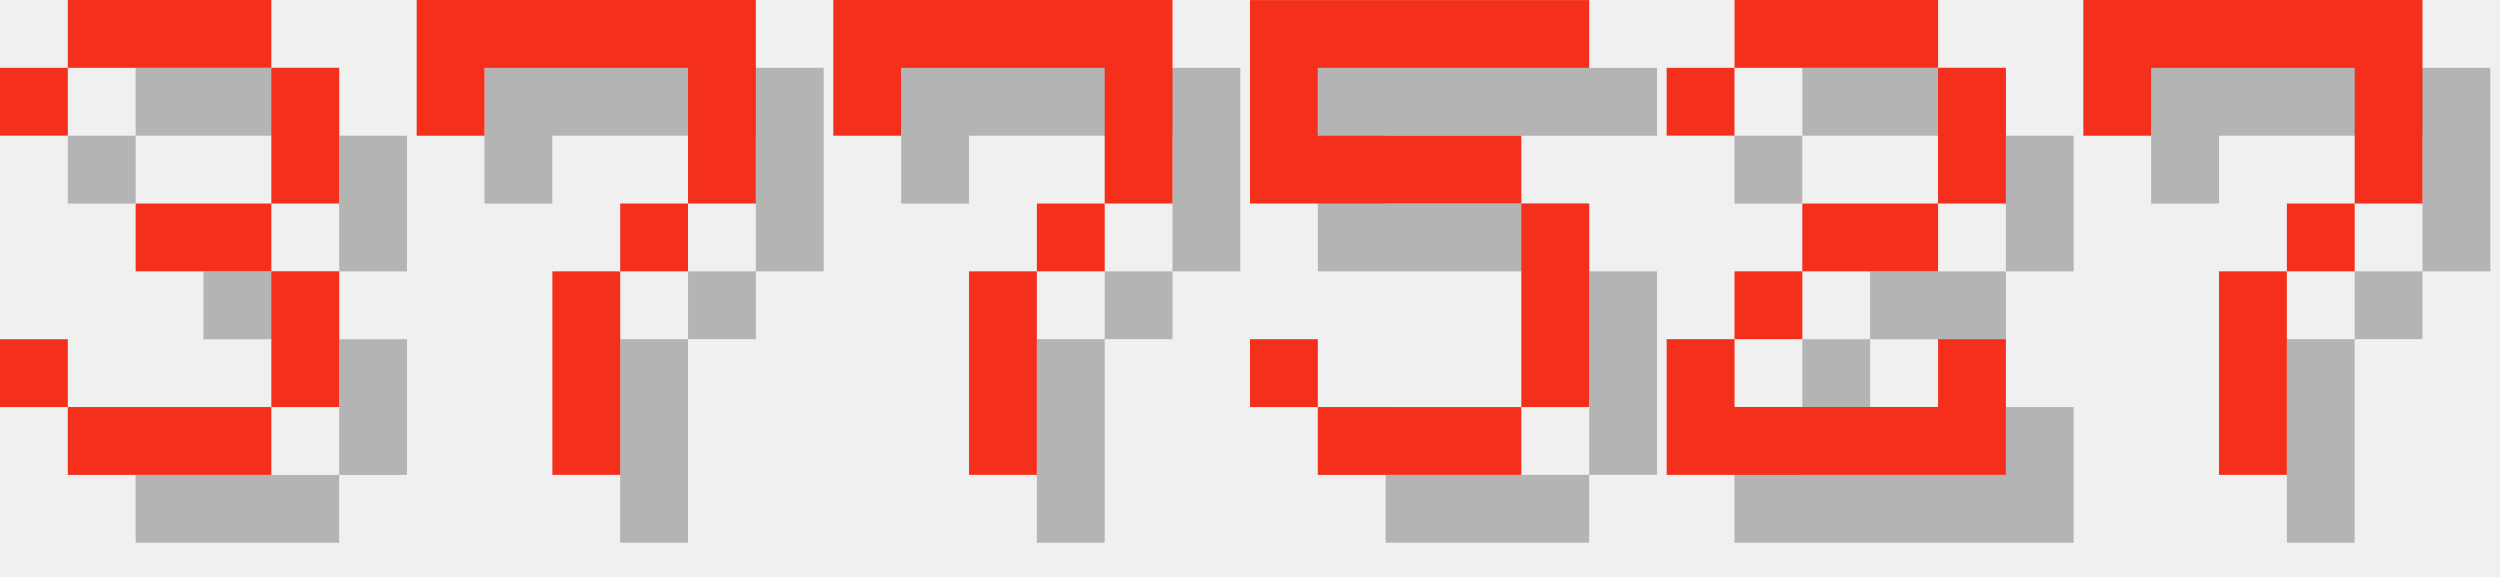
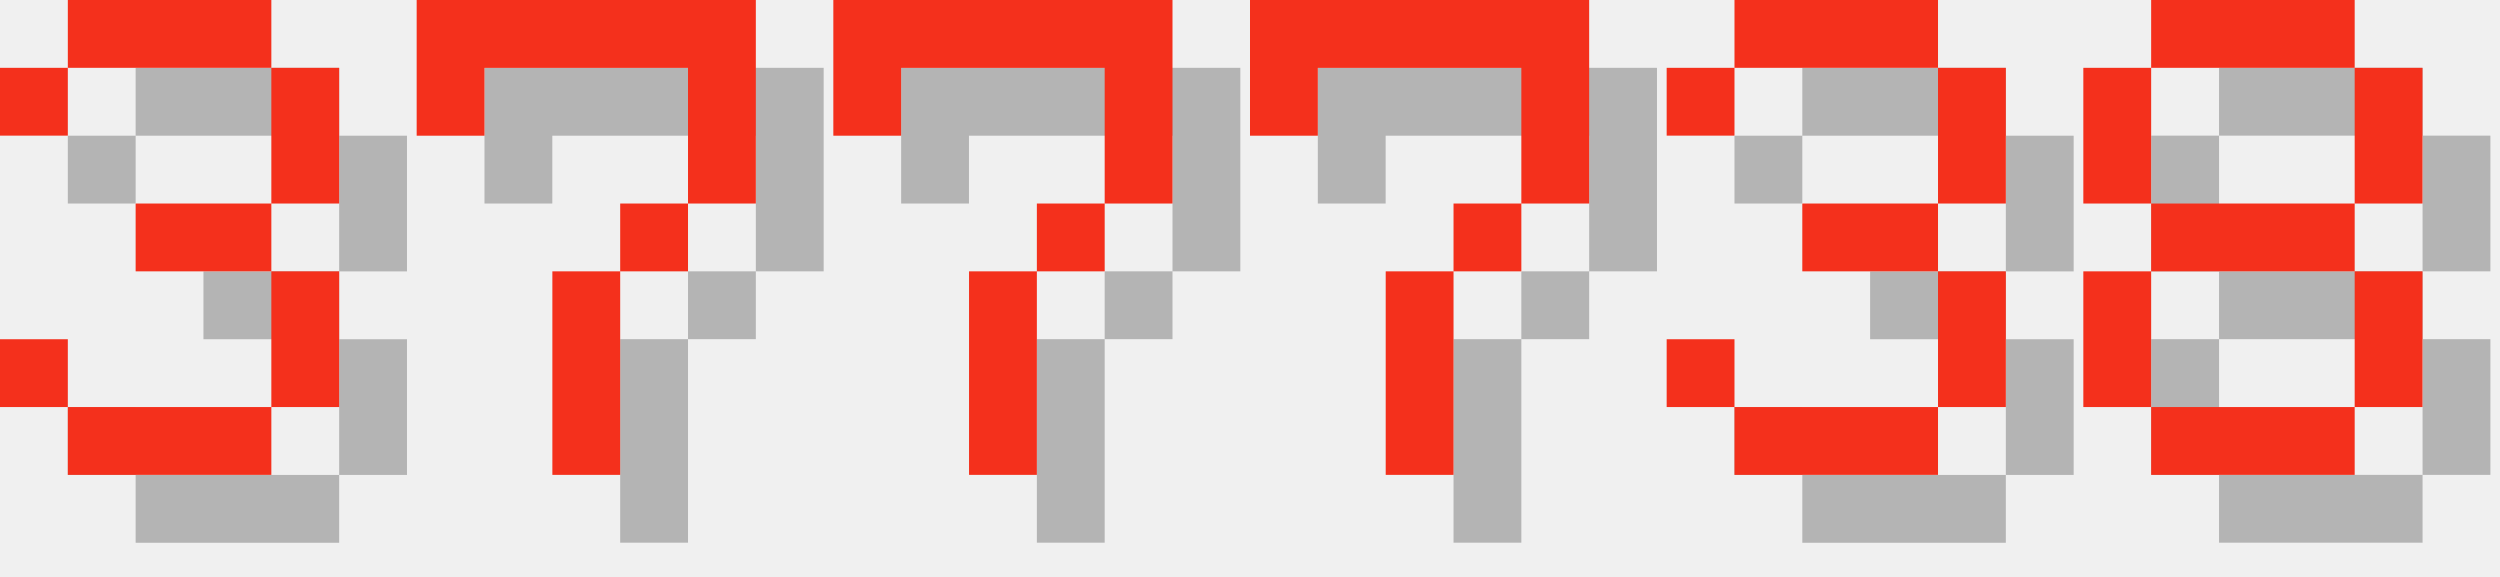
<svg xmlns="http://www.w3.org/2000/svg" version="1.1" width="156.0" height="36">
  <style>
        .text-foreground {
            fill: #F4301C;
        }
        .text-shadow {
            fill: #000000;
            fill-opacity: 0.25;
        }
    </style>
  <g class="digit" id="digit_3" transform="translate(0.0, 0), scale(4)">
    <path id="digit_3_shadow" class="text-shadow" d="m1.058 2.117v1.058h1.058v-1.058h3.175v2.117h-2.117v1.058h2.117v2.117h-3.175v-1.058h-1.058v1.058h1.058v1.058h3.175v-1.058h1.058v-2.117h-1.058v-1.058h1.058v-2.117h-1.058v-1.058h-3.175v1.058h-1.058z" fill-opacity=".5" style="paint-order:stroke fill markers" />
    <path id="digit_3_fg" class="text-foreground" d="m0 1.058v1.058h1.058v-1.058h3.175v2.117h-2.117v1.058h2.117v2.117h-3.175v-1.058h-1.058v1.058h1.058v1.058h3.175v-1.058h1.058v-2.117h-1.058v-1.058h1.058v-2.117h-1.058v-1.058h-3.175v1.058h-1.058z" fill="#fff" style="paint-order:stroke fill markers" />
  </g>
  <g class="digit" id="digit_7" transform="translate(26.0, 0), scale(4)">
    <path id="digit_7_shadow" class="text-shadow" d="m1.058 1.058 2e-6 2.117h1.058v-1.058h3.175v1.058l2e-7 1.058h-1.058v1.058h-1.058l4e-7 3.175 1.058 1e-7v-3.175h1.058v-1.058h1.058l5e-7 -1.058v-2.117z" fill-opacity=".5" style="paint-order:stroke fill markers" />
    <path id="digit_7_fg" class="text-foreground" d="m0 0 2e-6 2.117h1.058v-1.058h3.175v1.058l2e-7 1.058h-1.058v1.058h-1.058l4e-7 3.175 1.058 1e-7v-3.175h1.058v-1.058h1.058l5e-7 -1.058v-2.117z" fill="#fff" style="paint-order:stroke fill markers" />
  </g>
  <g class="digit" id="digit_7" transform="translate(52.0, 0), scale(4)">
    <path id="digit_7_shadow" class="text-shadow" d="m1.058 1.058 2e-6 2.117h1.058v-1.058h3.175v1.058l2e-7 1.058h-1.058v1.058h-1.058l4e-7 3.175 1.058 1e-7v-3.175h1.058v-1.058h1.058l5e-7 -1.058v-2.117z" fill-opacity=".5" style="paint-order:stroke fill markers" />
    <path id="digit_7_fg" class="text-foreground" d="m0 0 2e-6 2.117h1.058v-1.058h3.175v1.058l2e-7 1.058h-1.058v1.058h-1.058l4e-7 3.175 1.058 1e-7v-3.175h1.058v-1.058h1.058l5e-7 -1.058v-2.117z" fill="#fff" style="paint-order:stroke fill markers" />
  </g>
-   <g class="digit" id="digit_5" transform="translate(78.0, 0), scale(4)">
-     <path id="digit_5_shadow" class="text-shadow" d="m1.058 1.058v3.175h4.233v3.175h-3.175v-1.058h-1.058v1.058h1.058v1.058h3.175v-1.058h1.058v-3.175h-1.058v-1.058h-3.175v-1.058h4.233v-1.058h-5.292z" fill-opacity=".5" style="paint-order:stroke fill markers" />
-     <path id="digit_5_fg" class="text-foreground" d="m0 0v3.175h4.233v3.175h-3.175v-1.058h-1.058v1.058h1.058v1.058h3.175v-1.058h1.058v-3.175h-1.058v-1.058h-3.175v-1.058h4.233v-1.058h-5.292z" fill="#fff" style="paint-order:stroke fill markers" />
-   </g>
-   <g class="digit" id="digit_2" transform="translate(104.0, 0), scale(4)">
-     <path id="digit_2_shadow" class="text-shadow" d="m1.058 2.117v1.058h1.058v-1.058h3.175v2.117h-2.117v1.058h-1.058v1.058h-1.058v2.117h5.292v-2.117h-1.058v1.058h-3.175v-1.058h1.058v-1.058h2.117v-1.058h1.058v-2.117h-1.058v-1.058h-3.175v1.058h-1.058z" fill-opacity=".5" style="paint-order:stroke fill markers" />
-     <path id="digit_2_fg" class="text-foreground" d="m0 1.058v1.058h1.058v-1.058h3.175v2.117h-2.117v1.058h-1.058v1.058h-1.058v2.117h5.292v-2.117h-1.058v1.058h-3.175v-1.058h1.058v-1.058h2.117v-1.058h1.058v-2.117h-1.058v-1.058h-3.175v1.058h-1.058z" fill="#fff" style="paint-order:stroke fill markers" />
-   </g>
-   <g class="digit" id="digit_7" transform="translate(130.0, 0), scale(4)">
+   <g class="digit" id="digit_7" transform="translate(78.0, 0), scale(4)">
    <path id="digit_7_shadow" class="text-shadow" d="m1.058 1.058 2e-6 2.117h1.058v-1.058h3.175v1.058l2e-7 1.058h-1.058v1.058h-1.058l4e-7 3.175 1.058 1e-7v-3.175h1.058v-1.058h1.058l5e-7 -1.058v-2.117z" fill-opacity=".5" style="paint-order:stroke fill markers" />
    <path id="digit_7_fg" class="text-foreground" d="m0 0 2e-6 2.117h1.058v-1.058h3.175v1.058l2e-7 1.058h-1.058v1.058h-1.058l4e-7 3.175 1.058 1e-7v-3.175h1.058v-1.058h1.058l5e-7 -1.058v-2.117z" fill="#fff" style="paint-order:stroke fill markers" />
  </g>
+   <g class="digit" id="digit_3" transform="translate(104.0, 0), scale(4)">
+     <path id="digit_3_shadow" class="text-shadow" d="m1.058 2.117v1.058h1.058v-1.058h3.175v2.117h-2.117v1.058h2.117v2.117h-3.175v-1.058h-1.058v1.058h1.058v1.058h3.175v-1.058h1.058v-2.117h-1.058v-1.058h1.058v-2.117h-1.058v-1.058h-3.175v1.058h-1.058z" fill-opacity=".5" style="paint-order:stroke fill markers" />
+     <path id="digit_3_fg" class="text-foreground" d="m0 1.058v1.058h1.058v-1.058h3.175v2.117h-2.117v1.058h2.117v2.117h-3.175v-1.058h-1.058v1.058h1.058v1.058h3.175v-1.058h1.058v-2.117h-1.058v-1.058h1.058v-2.117h-1.058v-1.058h-3.175v1.058h-1.058z" fill="#fff" style="paint-order:stroke fill markers" />
+   </g>
+   <g class="digit" id="digit_8" transform="translate(130.0, 0), scale(4)">
+     <path id="digit_8_shadow" class="text-shadow" d="m2.117 1.058v1.058h3.175v-1.058h-3.175zm3.175 1.058v2.117h1.058v-2.117h-1.058zm0 2.117h-3.175v1.058h3.175v-1.058zm0 1.058v2.117h1.058v-2.117h-1.058zm0 2.117h-3.175v1.058h3.175v-1.058zm-3.175 0v-2.117h-1.058v2.117h1.058zm0-3.175v-2.117h-1.058v2.117h1.058z" fill-opacity=".5" style="paint-order:stroke fill markers" />
+     <path id="digit_8_fg" class="text-foreground" d="m1.058 0v1.058h3.175v-1.058h-3.175zm3.175 1.058v2.117h1.058v-2.117h-1.058zm0 2.117h-3.175v1.058h3.175v-1.058zm0 1.058v2.117h1.058v-2.117h-1.058zm0 2.117h-3.175v1.058h3.175v-1.058zm-3.175 0v-2.117h-1.058v2.117h1.058zm0-3.175v-2.117h-1.058v2.117h1.058z" fill="#fff" style="paint-order:stroke fill markers" />
+   </g>
</svg>
